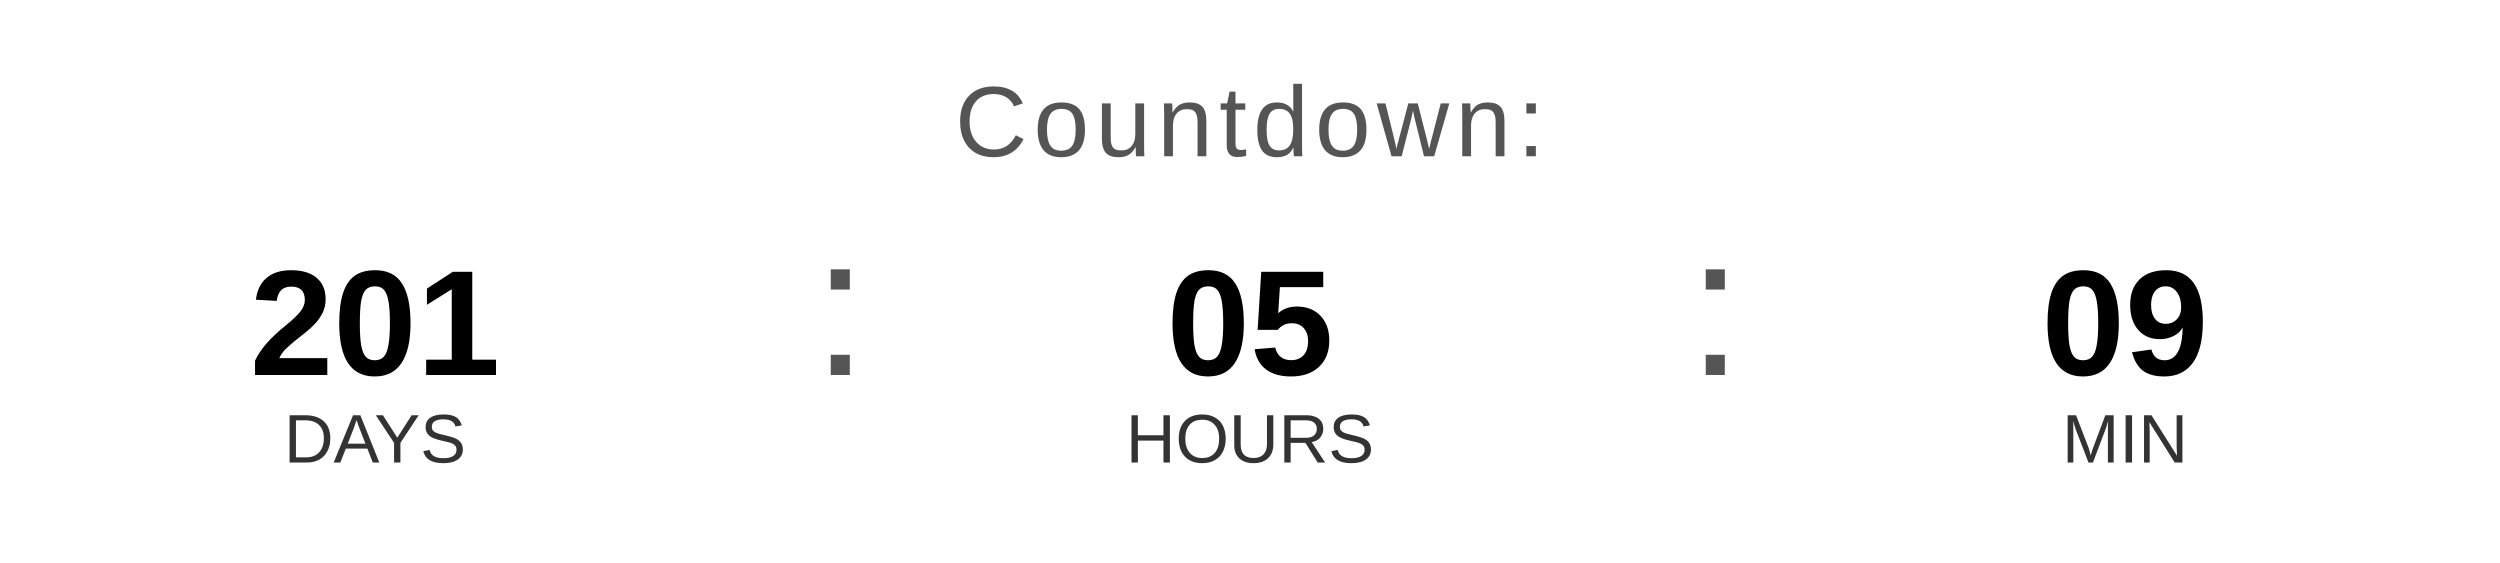
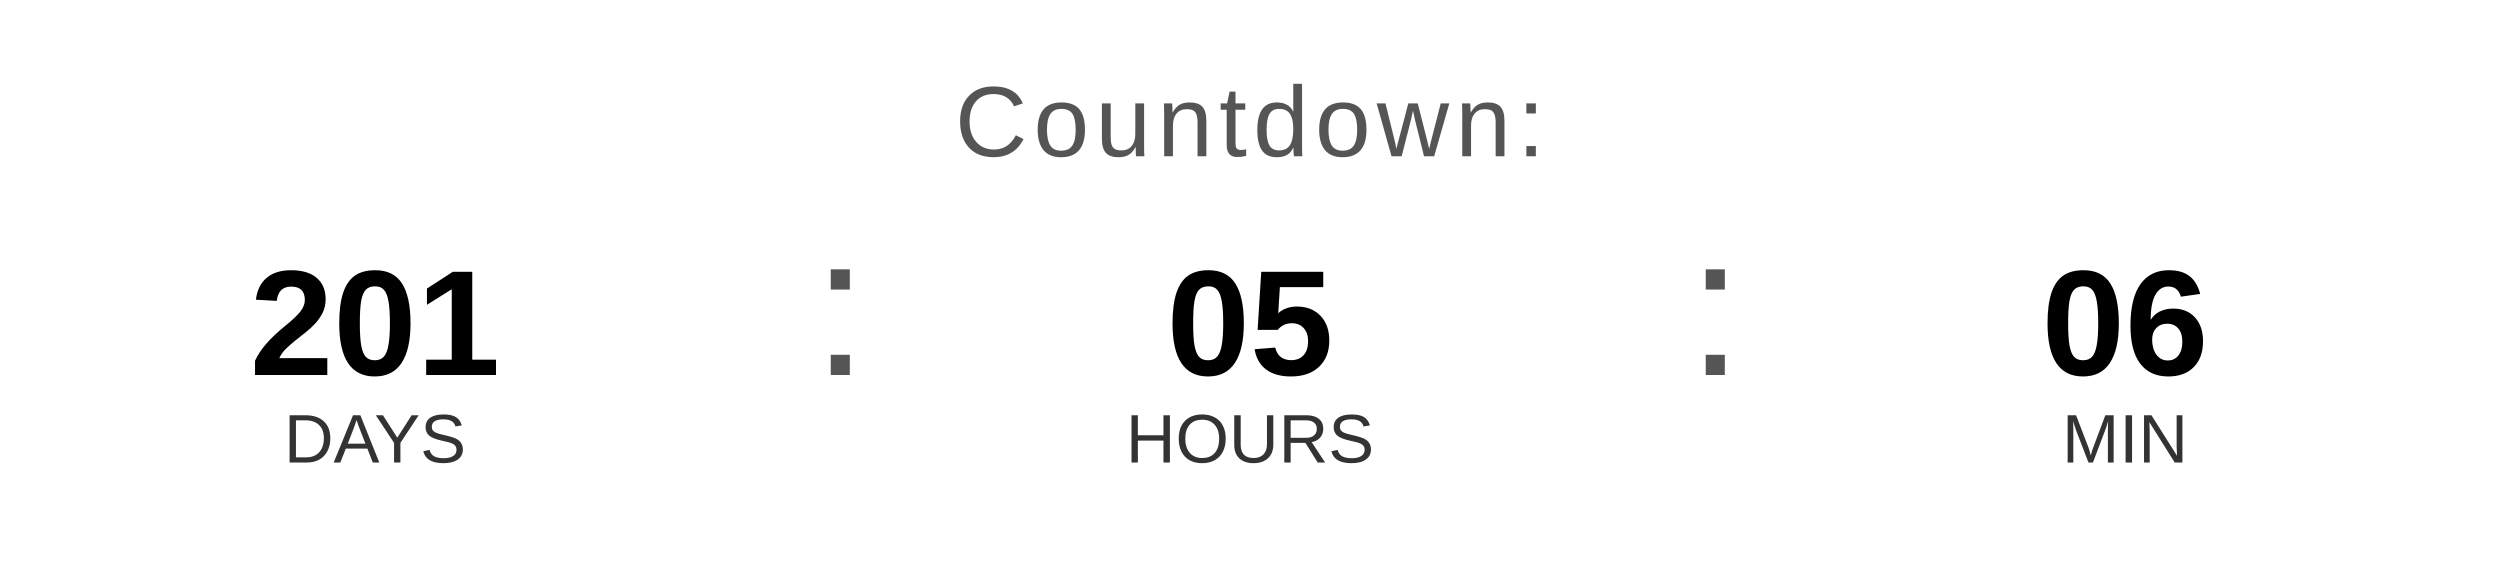
<svg xmlns="http://www.w3.org/2000/svg" width="400" height="90" viewBox="0 0 400 90">
  <text x="200" y="25" font-family="Arial, Helvetica, sans-serif" font-size="16" fill="#555555" text-anchor="middle" letter-spacing="1">
    Countdown:
  </text>
  <text x="60" y="60" font-family="Arial, Helvetica, sans-serif" font-size="24" font-weight="bold" fill="#000000" text-anchor="middle">201</text>
  <text x="60" y="74" font-family="Arial, Helvetica, sans-serif" font-size="11" fill="#333333" text-anchor="middle">DAYS</text>
  <text x="130" y="60" font-family="Arial, sans-serif" font-size="32" fill="#555555">:</text>
  <text x="200" y="60" font-family="Arial, Helvetica, sans-serif" font-size="24" font-weight="bold" fill="#000000" text-anchor="middle">05</text>
  <text x="200" y="74" font-family="Arial, Helvetica, sans-serif" font-size="11" fill="#333333" text-anchor="middle">HOURS</text>
  <text x="270" y="60" font-family="Arial, sans-serif" font-size="32" fill="#555555">:</text>
-   <text x="340" y="60" font-family="Arial, Helvetica, sans-serif" font-size="24" font-weight="bold" fill="#000000" text-anchor="middle">09</text>
+   <text x="340" y="60" font-family="Arial, Helvetica, sans-serif" font-size="24" font-weight="bold" fill="#000000" text-anchor="middle">06</text>
  <text x="340" y="74" font-family="Arial, Helvetica, sans-serif" font-size="11" fill="#333333" text-anchor="middle">MIN</text>
</svg>
